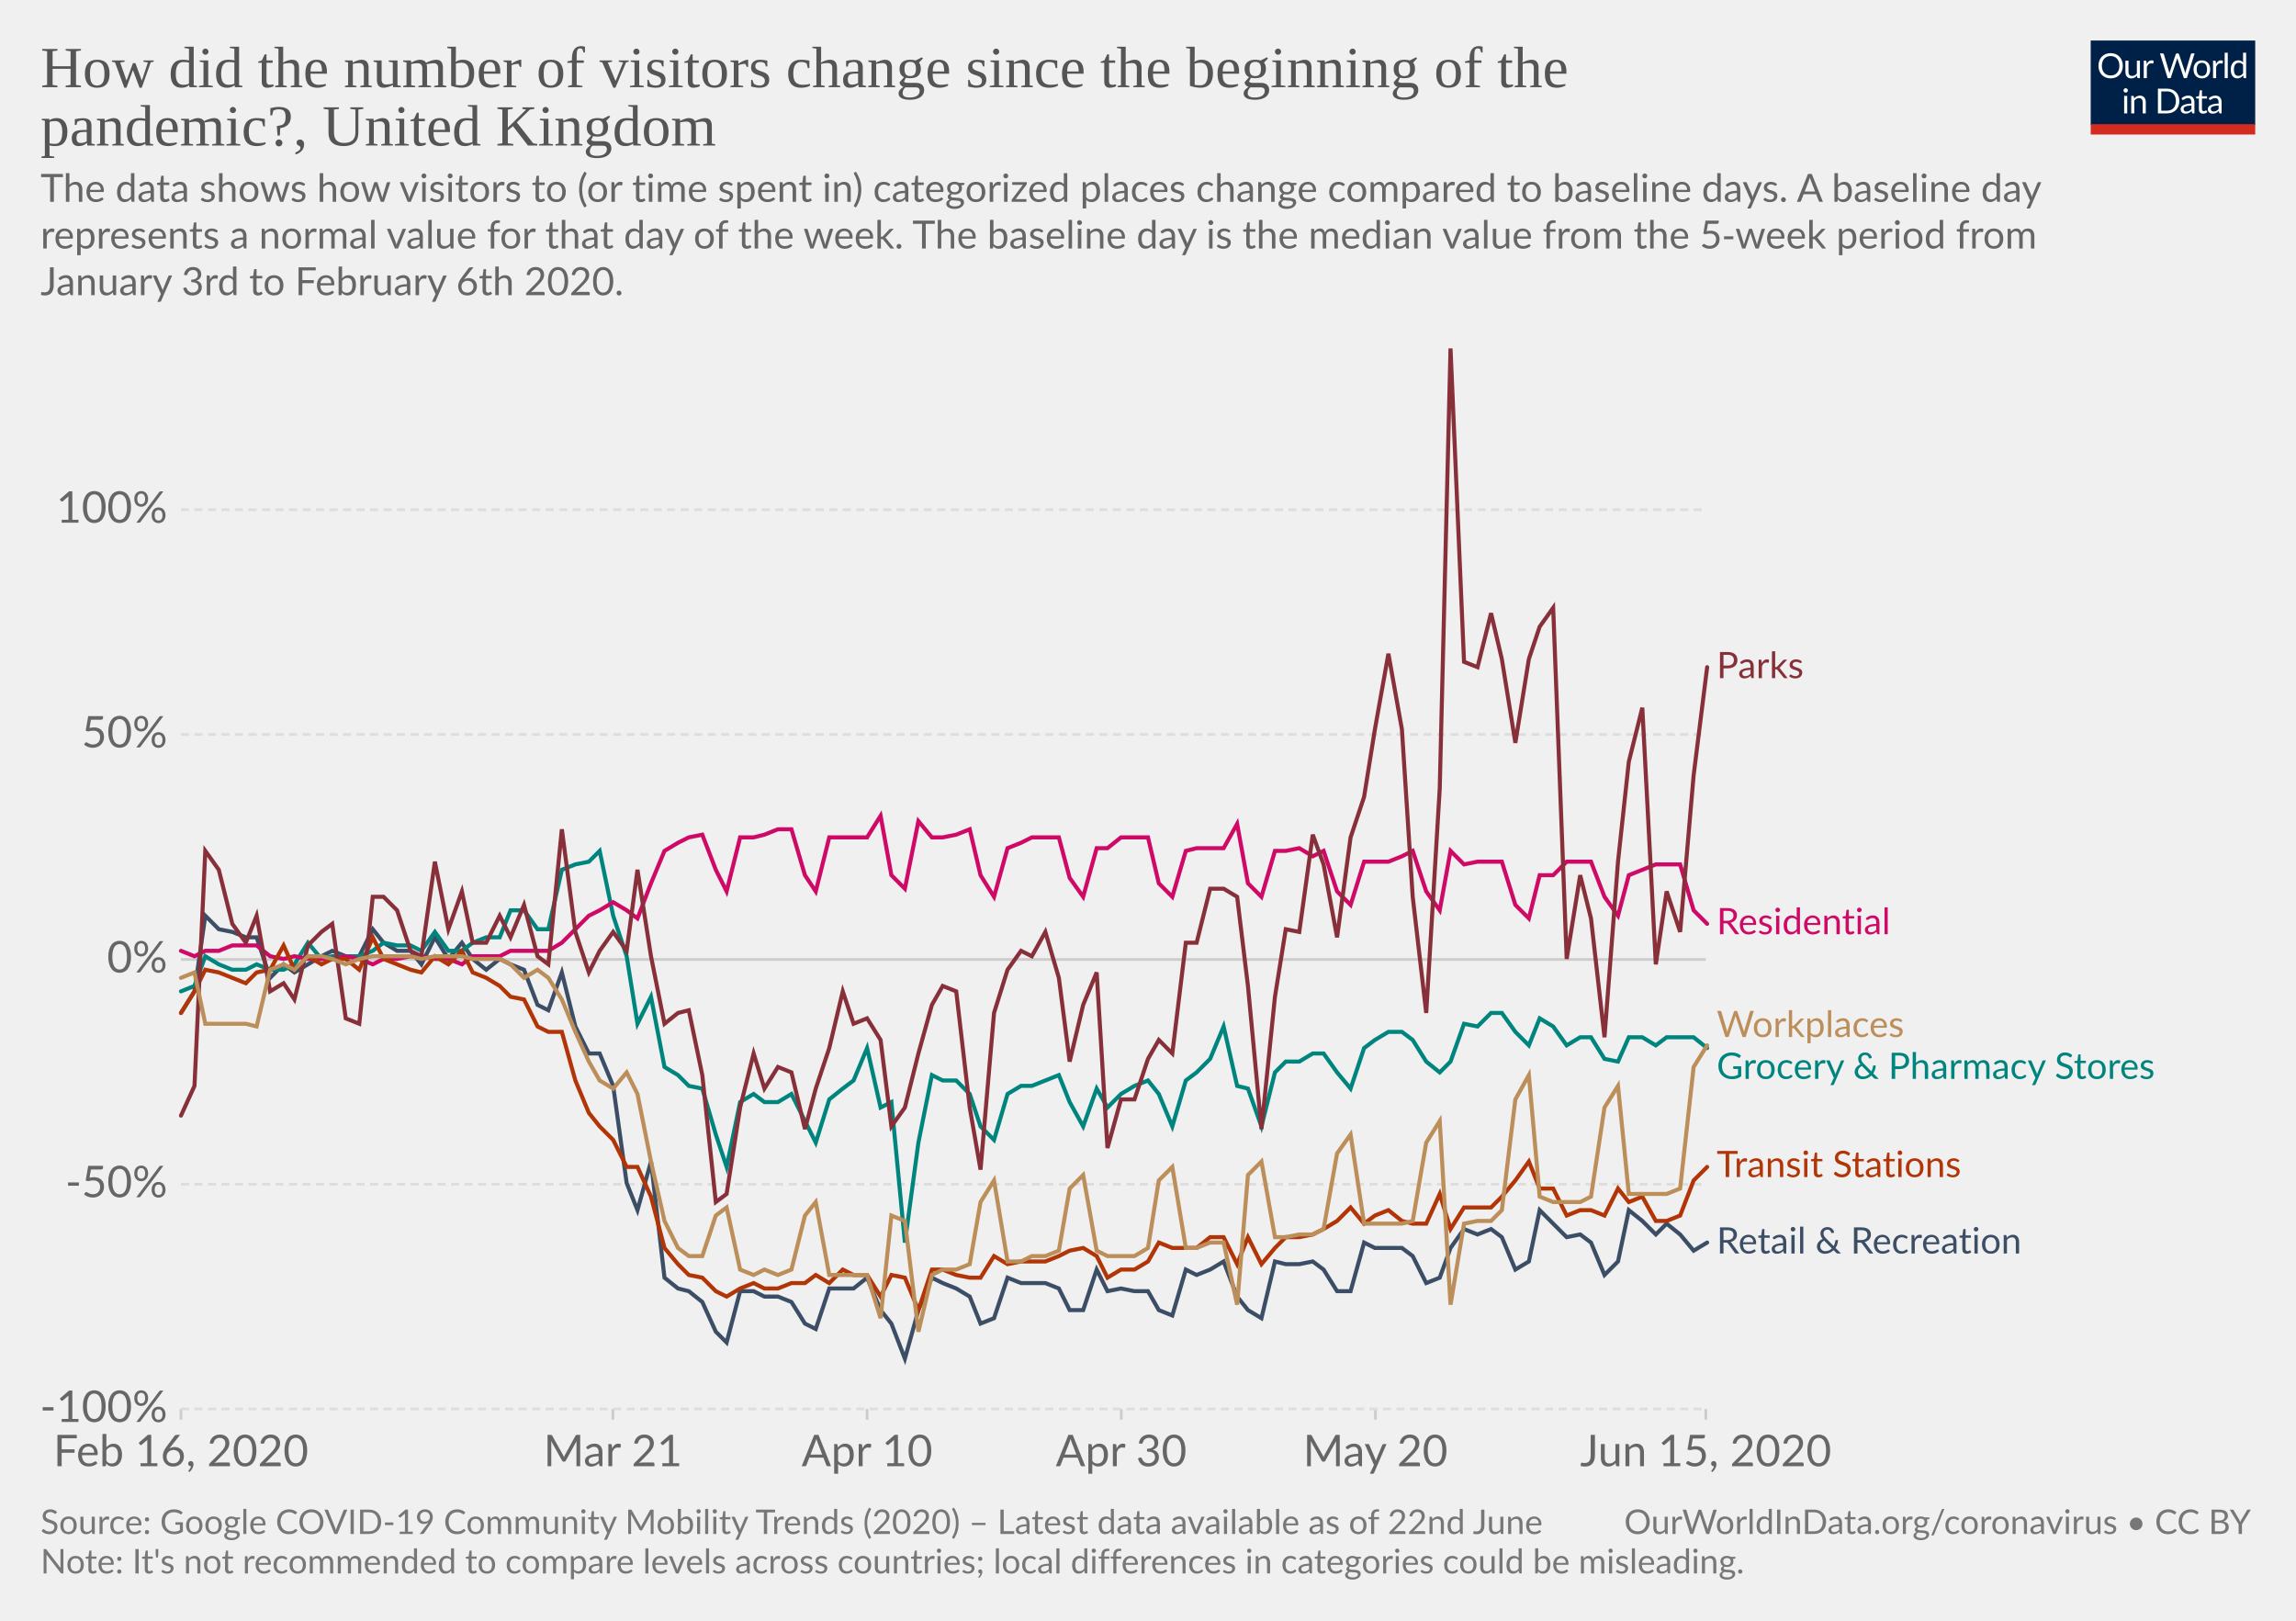
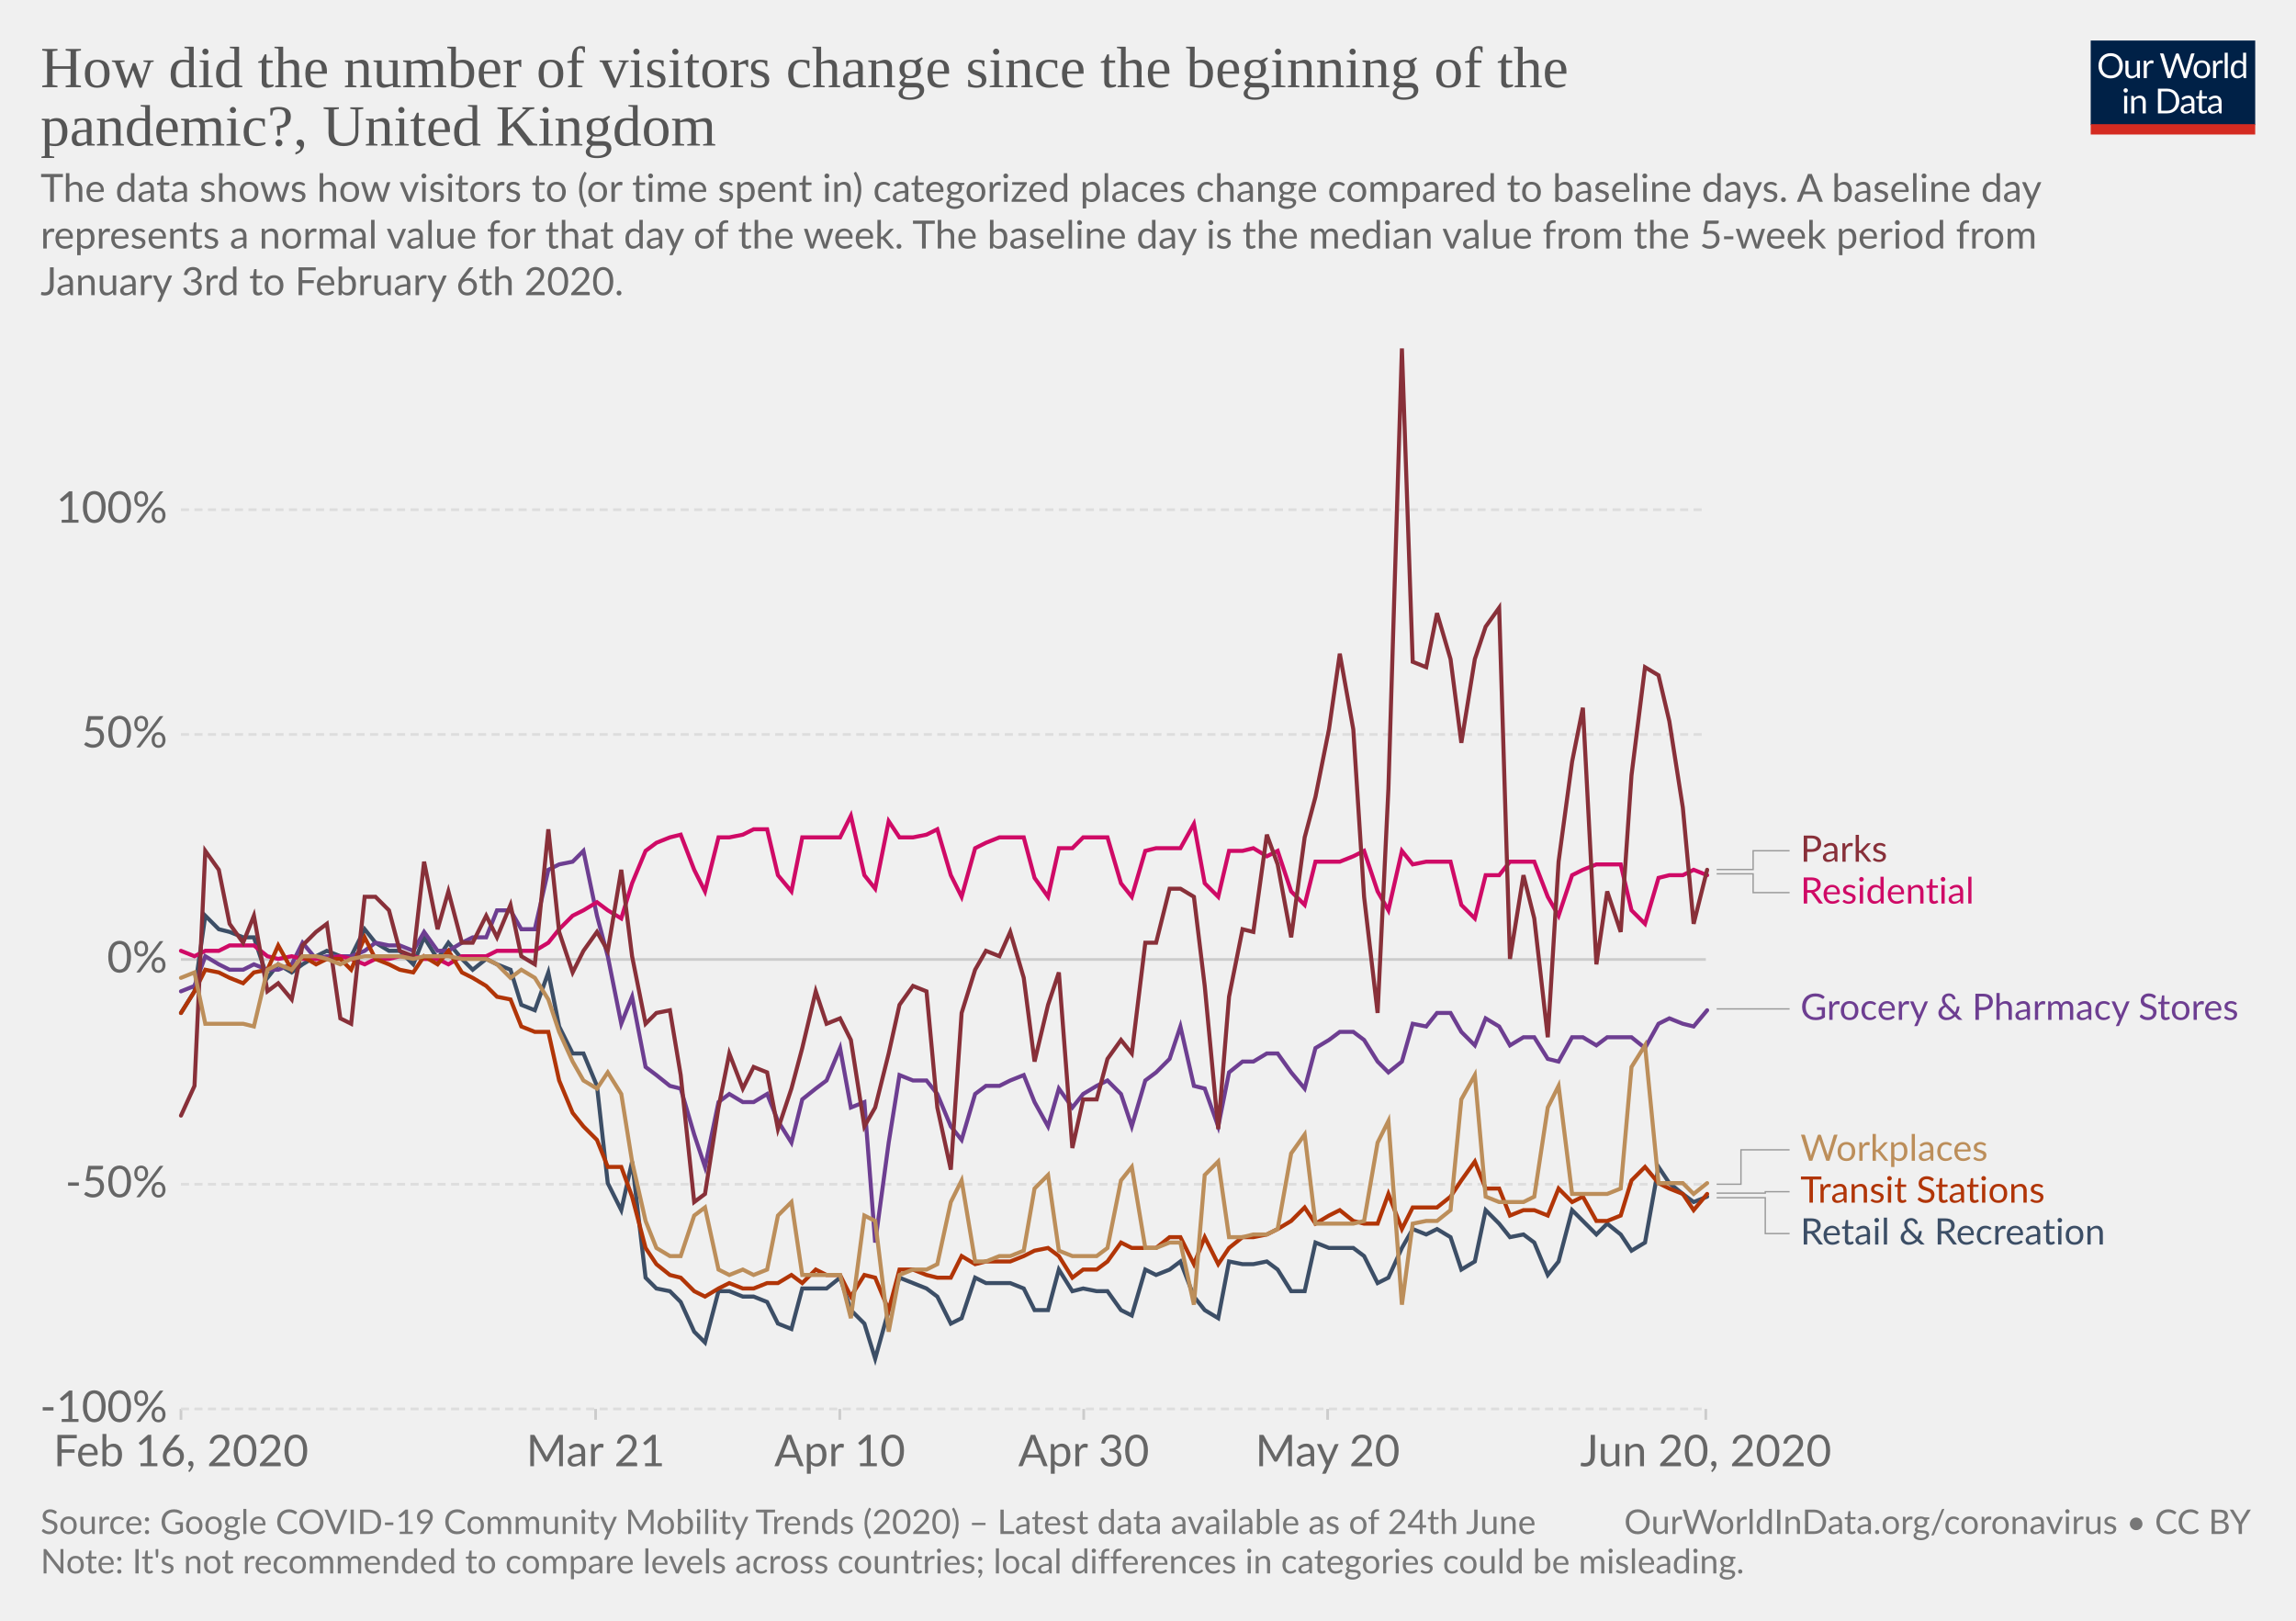
<svg xmlns="http://www.w3.org/2000/svg" version="1.1" style="background-color:#fff;-webkit-font-smoothing:antialiased" width="850" height="600" viewBox="0 0 850 600" font-family="Lato,'Helvetica Neue',Helvetica,Arial,sans-serif" font-size="18" text-rendering="optimizeLegibility">
  <g class="HeaderView">
    <g transform="matrix(.29 0 0 .29 774 15)">
      <svg width="210" height="120" viewBox="0 0 210 120" fill="none">
        <g clip-path="url(#clip0)">
          <path d="M0 0h210v107.89H0V0z" fill="#002147" />
          <path d="M40.98 32.25c0 2.36-.38 4.53-1.12 6.51a14.26 14.26 0 01-8.1 8.4c-1.9.78-4.02 1.17-6.34 1.17a16.6 16.6 0 01-6.33-1.17 14.31 14.31 0 01-8.08-8.4 18.29 18.29 0 01-1.12-6.51c0-2.36.38-4.53 1.12-6.5a14.32 14.32 0 018.07-8.44c1.92-.8 4.03-1.19 6.34-1.19 2.32 0 4.43.4 6.34 1.19 1.92.8 3.56 1.9 4.93 3.34a14.87 14.87 0 013.17 5.1 18.1 18.1 0 011.12 6.5zm-4.38 0c0-1.94-.26-3.68-.8-5.22a10.91 10.91 0 00-2.24-3.89 9.68 9.68 0 00-3.52-2.46 11.95 11.95 0 00-4.62-.86c-1.68 0-3.21.28-4.6.86a9.88 9.88 0 00-3.54 2.46 10.91 10.91 0 00-2.24 3.9c-.53 1.53-.8 3.27-.8 5.2 0 1.94.27 3.68.8 5.22a11.17 11.17 0 002.24 3.9 10.01 10.01 0 003.55 2.44c1.38.56 2.9.83 4.6.83 1.7 0 3.24-.27 4.61-.83a9.8 9.8 0 003.52-2.44 11.17 11.17 0 002.25-3.9c.53-1.54.8-3.28.8-5.21zm26.22-6.54V48H60.5c-.56 0-.9-.27-1.05-.81l-.31-2.4a12.45 12.45 0 01-3.26 2.6c-1.2.64-2.58.96-4.13.96-1.22 0-2.3-.2-3.24-.6a6.52 6.52 0 01-2.33-1.7 7.37 7.37 0 01-1.43-2.67c-.3-1.04-.46-2.2-.46-3.45V25.7h3.91v14.22c0 1.68.38 2.99 1.15 3.91.77.93 1.96 1.39 3.54 1.39 1.16 0 2.24-.27 3.23-.82a10.42 10.42 0 002.8-2.28V25.7h3.91zm8.61 4.47a9.94 9.94 0 012.6-3.56 5.64 5.64 0 013.76-1.3c.47 0 .92.05 1.34.15.44.1.83.27 1.17.49l-.3 2.92c-.09.37-.3.55-.66.55-.2 0-.5-.04-.9-.13a6.21 6.21 0 00-3.24.18c-.54.2-1.03.5-1.47.92-.42.4-.81.9-1.17 1.5-.33.58-.64 1.26-.92 2.02V48H67.7V25.71h2.25c.42 0 .72.08.88.25.16.16.27.44.33.83l.26 3.39zm61.16-13.7L122.75 48h-3.82l-7.99-24.05a21.95 21.95 0 01-.42-1.58 38.36 38.36 0 01-.44 1.58L102.05 48h-3.83L88.4 16.47h3.54c.38 0 .7.1.95.29.26.2.43.43.5.73l6.52 21.9c.1.4.2.83.28 1.28.1.46.2.94.29 1.46l.3-1.46c.12-.47.25-.9.38-1.27l7.41-21.91c.1-.25.26-.48.51-.69.27-.22.58-.33.95-.33h1.23c.38 0 .69.1.92.29.24.2.41.43.53.73l7.4 21.9a28.4 28.4 0 01.68 2.62 29.52 29.52 0 01.52-2.61l6.54-21.91c.07-.27.23-.5.48-.7.27-.21.58-.32.95-.32h3.32zm9.35 8.88c1.63 0 3.1.27 4.4.82a9.43 9.43 0 015.46 5.94c.5 1.4.74 2.98.74 4.73 0 1.76-.25 3.34-.74 4.75a9.43 9.43 0 01-5.46 5.92c-1.3.52-2.77.79-4.4.79-1.64 0-3.12-.27-4.44-.8a9.42 9.42 0 01-3.35-2.3c-.92-1-1.63-2.2-2.13-3.61-.49-1.41-.73-3-.73-4.75s.24-3.33.73-4.73c.5-1.43 1.2-2.64 2.13-3.63a9.4 9.4 0 013.35-2.31c1.32-.55 2.8-.82 4.44-.82zm0 19.89c2.2 0 3.84-.73 4.93-2.2 1.08-1.48 1.63-3.54 1.63-6.18 0-2.66-.55-4.72-1.63-6.2-1.09-1.49-2.73-2.23-4.93-2.23-1.12 0-2.09.2-2.93.57a5.7 5.7 0 00-2.06 1.65 7.5 7.5 0 00-1.24 2.67c-.26 1.04-.4 2.22-.4 3.54 0 2.64.55 4.7 1.64 6.18 1.1 1.47 2.76 2.2 4.99 2.2zm17.97-15.07a9.94 9.94 0 012.6-3.56 5.64 5.64 0 013.76-1.3c.47 0 .91.05 1.34.15.44.1.83.27 1.16.49l-.28 2.92c-.09.37-.31.55-.66.55-.2 0-.5-.04-.9-.13a6.2 6.2 0 00-3.24.18c-.54.2-1.03.5-1.47.92-.43.4-.82.9-1.17 1.5a13.1 13.1 0 00-.92 2.02V48h-3.94V25.71h2.24c.43 0 .72.08.88.25.17.16.28.44.33.83l.27 3.39zm15.04-14.59V48h-3.92V15.6h3.92zm19.55 15.43a6.22 6.22 0 00-2.38-2.05 6.7 6.7 0 00-2.86-.6c-2.07 0-3.66.75-4.77 2.23-1.12 1.48-1.68 3.6-1.68 6.33 0 1.46.13 2.7.38 3.74a7.29 7.29 0 001.1 2.56 4.35 4.35 0 001.78 1.45c.7.3 1.5.46 2.4.46 1.29 0 2.41-.3 3.36-.88a9.6 9.6 0 002.67-2.49V31.02zm3.91-15.43V48h-2.33c-.56 0-.9-.27-1.06-.81l-.35-2.71a12.13 12.13 0 01-3.25 2.77 8.28 8.28 0 01-4.23 1.06 7.31 7.31 0 01-6.14-2.9c-.73-.96-1.3-2.15-1.69-3.57a18.35 18.35 0 01.07-9.48 11.29 11.29 0 011.89-3.7 8.7 8.7 0 017.06-3.34 7.96 7.96 0 016.12 2.62V15.59h3.91zM46.61 70.71V93H42.7V70.71h3.91zm.84-7c0 .39-.08.75-.24 1.09a2.81 2.81 0 01-1.52 1.47 2.67 2.67 0 01-2.16 0 2.9 2.9 0 01-1.45-1.47 2.67 2.67 0 010-2.16c.15-.35.35-.65.6-.9.25-.27.53-.47.85-.62a2.67 2.67 0 012.16 0c.35.15.65.35.9.62.27.25.47.55.62.9.16.34.24.7.24 1.08zm7.97 10.24c.49-.54 1-1.04 1.54-1.48a9.85 9.85 0 013.66-1.84 8.96 8.96 0 015.43.35c.94.4 1.72.97 2.33 1.71a7.36 7.36 0 011.43 2.67c.32 1.04.49 2.19.49 3.45V93h-3.94V78.81c0-1.69-.4-3-1.17-3.92-.76-.93-1.93-1.4-3.5-1.4a6.6 6.6 0 00-3.25.83c-1 .56-1.92 1.31-2.77 2.27V93h-3.94V70.71h2.35c.56 0 .9.28 1.04.82l.3 2.42zm57.7 3.3c0 2.36-.37 4.5-1.11 6.44a14.3 14.3 0 01-3.17 4.98 14.1 14.1 0 01-4.93 3.2c-1.9.76-4.02 1.13-6.33 1.13H85.8V61.47h11.77c2.31 0 4.42.39 6.33 1.15a13.8 13.8 0 018.1 8.18 17.75 17.75 0 011.12 6.45zm-4.37 0c0-1.94-.26-3.67-.8-5.2a10.94 10.94 0 00-2.23-3.87 9.57 9.57 0 00-3.53-2.42 12.23 12.23 0 00-4.61-.83h-7.5v24.62h7.5c1.7 0 3.24-.28 4.61-.84a9.7 9.7 0 003.53-2.4 10.94 10.94 0 002.24-3.87c.53-1.53.8-3.26.8-5.2zm19.8 5.72c-1.8.06-3.34.2-4.62.44-1.26.22-2.3.51-3.1.88-.8.36-1.37.8-1.74 1.3-.35.5-.53 1.05-.53 1.67 0 .58.1 1.1.3 1.52a3 3 0 00.76 1.05c.34.27.73.46 1.17.6.45.11.94.17 1.45.17a7.28 7.28 0 003.5-.81 11.95 11.95 0 002.82-2.2v-4.62zm-12.65-9.11a12.73 12.73 0 013.98-2.66c1.43-.59 3-.88 4.73-.88 1.25 0 2.36.2 3.33.61a6.81 6.81 0 013.94 4.38c.33 1.04.5 2.19.5 3.43V93h-1.74a1.8 1.8 0 01-.88-.18c-.2-.13-.36-.38-.48-.74l-.44-2.12c-.59.55-1.16 1.03-1.72 1.46a9.48 9.48 0 01-3.74 1.7c-.69.15-1.46.23-2.3.23-.87 0-1.69-.12-2.45-.35a5.34 5.34 0 01-3.34-2.93 6.64 6.64 0 01-.49-2.64c0-.88.25-1.72.73-2.53a6.33 6.33 0 012.35-2.17c1.09-.63 2.5-1.15 4.25-1.54 1.75-.41 3.89-.65 6.42-.7v-1.75c0-1.73-.37-3.03-1.12-3.91-.75-.9-1.84-1.34-3.28-1.34-.97 0-1.78.12-2.44.37-.64.23-1.2.5-1.7.81l-1.23.82c-.33.23-.67.35-1 .35-.27 0-.5-.07-.69-.2a2.1 2.1 0 01-.48-.53l-.7-1.25zm27.67 19.5c-1.76 0-3.12-.5-4.07-1.48-.94-.98-1.41-2.4-1.41-4.25V74h-2.68a.9.9 0 01-.6-.2c-.16-.14-.24-.36-.24-.66v-1.56l3.65-.46.9-6.89a.9.9 0 01.29-.52.88.88 0 01.62-.22H142v7.67h6.44V74H142v13.38c0 .94.22 1.63.68 2.09.45.45 1.04.68 1.76.68a3.21 3.21 0 001.85-.53l.55-.35c.16-.12.3-.18.41-.18.2 0 .4.13.55.38l1.15 1.87a7.45 7.45 0 01-2.44 1.5c-.96.35-1.94.52-2.95.52zm19.68-10.4c-1.8.07-3.34.21-4.62.45-1.26.22-2.3.51-3.1.88-.8.36-1.37.8-1.74 1.3-.35.5-.53 1.05-.53 1.67 0 .58.1 1.1.3 1.52.18.42.44.77.76 1.05.34.27.73.46 1.17.6.45.11.94.17 1.45.17a7.3 7.3 0 003.5-.81 12.04 12.04 0 002.82-2.2v-4.62zm-12.65-9.1a12.72 12.72 0 013.99-2.66c1.42-.59 3-.88 4.72-.88 1.25 0 2.36.2 3.33.61a6.81 6.81 0 013.94 4.38c.33 1.04.5 2.19.5 3.43V93h-1.74a1.8 1.8 0 01-.88-.18c-.2-.13-.36-.38-.48-.74l-.44-2.12c-.59.55-1.16 1.03-1.72 1.46a9.48 9.48 0 01-3.74 1.7c-.69.15-1.46.23-2.3.23-.87 0-1.69-.12-2.45-.35a5.33 5.33 0 01-3.34-2.93 6.62 6.62 0 01-.49-2.64c0-.88.25-1.72.73-2.53a6.33 6.33 0 012.35-2.17c1.09-.63 2.5-1.15 4.25-1.54a31.2 31.2 0 016.42-.7v-1.75c0-1.73-.37-3.03-1.12-3.91-.75-.9-1.84-1.34-3.28-1.34-.97 0-1.78.12-2.44.37-.64.23-1.2.5-1.7.81-.46.3-.87.57-1.22.82-.34.23-.68.35-1.02.35-.26 0-.49-.07-.68-.2a1.88 1.88 0 01-.48-.53l-.7-1.25z" fill="#fff" />
          <path fill="#D42B21" d="M0 106.79h210V120H0z" />
        </g>
        <defs>
          <clipPath id="clip0">
            <path fill="#fff" d="M0 0h210v120H0z" />
          </clipPath>
        </defs>
      </svg>
    </g>
    <a href="https://ourworldindata.org/grapher/changes-visitors-covid" target="_blank" font-family="&quot;Playfair Display&quot;,Georgia,&quot;Times New Roman&quot;,serif">
      <text font-size="21.6" x="15" y="32.3" fill="#555">
        <tspan x="15" y="32.28">How did the number of visitors change since the beginning of the</tspan>
        <tspan x="15" y="53.88">pandemic?, United Kingdom</tspan>
      </text>
    </a>
    <text font-size="14.4" x="15" y="74.7" fill="#666">
      <tspan x="15" y="74.72">The data shows how visitors to (or time spent in) categorized places change compared to baseline days. A baseline day</tspan>
      <tspan x="15" y="92">represents a normal value for that day of the week. The baseline day is the median value from the 5‑week period from</tspan>
      <tspan x="15" y="109.28">January 3rd to February 6th 2020.</tspan>
    </text>
  </g>
  <g class="LineChart">
    <defs>
      <clipPath id="a">
        <path d="M56.98 0h830v828h-830z" />
      </clipPath>
    </defs>
    <g class="AxisBoxView">
      <g class="HorizontalAxis">
-         <path stroke="#ccc" d="M67 521.6v4M226.9 521.6v4M321 521.6v4M415.1 521.6v4M509.2 521.6v4M631.5 521.6v4" />
+         <path stroke="#ccc" d="M67 521.6v4M220.5 521.6v4M310.9 521.6v4M401.2 521.6v4M491.5 521.6v4M631.5 521.6v4" />
        <text x="67" y="542.8" fill="#666" text-anchor="middle" font-size="16.2">Feb 16, 2020</text>
-         <text x="226.9" y="542.8" fill="#666" text-anchor="middle" font-size="16.2">Mar 21</text>
-         <text x="321" y="542.8" fill="#666" text-anchor="middle" font-size="16.2">Apr 10</text>
-         <text x="415.1" y="542.8" fill="#666" text-anchor="middle" font-size="16.2">Apr 30</text>
-         <text x="509.2" y="542.8" fill="#666" text-anchor="middle" font-size="16.2">May 20</text>
-         <text x="631.5" y="542.8" fill="#666" text-anchor="middle" font-size="16.2">Jun 15, 2020</text>
+         <text x="220.5" y="542.8" fill="#666" text-anchor="middle" font-size="16.2">Mar 21</text>
+         <text x="310.9" y="542.8" fill="#666" text-anchor="middle" font-size="16.2">Apr 10</text>
+         <text x="401.2" y="542.8" fill="#666" text-anchor="middle" font-size="16.2">Apr 30</text>
+         <text x="491.5" y="542.8" fill="#666" text-anchor="middle" font-size="16.2">May 20</text>
+         <text x="631.5" y="542.8" fill="#666" text-anchor="middle" font-size="16.2">Jun 20, 2020</text>
      </g>
      <g class="VerticalAxis" fill="#666" dominant-baseline="middle" text-anchor="end" font-size="16.2">
        <text x="61.98" y="521.6">-100%</text>
        <text x="61.98" y="438.4">-50%</text>
        <text x="61.98" y="355.2">0%</text>
        <text x="61.98" y="271.9">50%</text>
        <text x="61.98" y="188.7">100%</text>
      </g>
      <g class="AxisGridLines">
        <path stroke="#ddd" stroke-dasharray="3,2" d="M66.98 521.6h564.54M66.98 438.4h564.54" />
        <path stroke="#ccc" d="M66.98 355.2h564.54" />
        <path stroke="#ddd" stroke-dasharray="3,2" d="M66.98 271.9h564.54M66.98 188.7h564.54" />
      </g>
    </g>
    <g clip-path="url(#a)">
      <g class="HeightedLegend" cursor="default">
        <g class="legendMark">
-           <text font-size="13.5" x="635.5" y="251.1" fill="#883039">
-             <tspan x="635.52" y="251.05">Parks</tspan>
+           <g class="indicator">
+             <path d="M635.52 321.9h13.5v-6.95h13.5" stroke="#999" stroke-width=".5" fill="none" />
+           </g>
+           <text font-size="13.5" x="666.5" y="319" fill="#883039">
+             <tspan x="666.52" y="319">Parks</tspan>
          </text>
        </g>
        <g class="legendMark">
-           <text font-size="13.5" x="635.5" y="345.9" fill="#CF0A66">
-             <tspan x="635.52" y="345.85">Residential</tspan>
+           <g class="indicator">
+             <path d="M635.52 323.5h13.5v6.95h13.5" stroke="#999" stroke-width=".5" fill="none" />
+           </g>
+           <text font-size="13.5" x="666.5" y="334.5" fill="#CF0A66">
+             <tspan x="666.52" y="334.5">Residential</tspan>
          </text>
        </g>
        <g class="legendMark">
-           <text font-size="13.5" x="635.5" y="383.9" fill="#bc8e5a">
-             <tspan x="635.52" y="383.9">Workplaces</tspan>
+           <g class="indicator">
+             <path d="M635.52 373.5h13.5v0h13.5" stroke="#999" stroke-width=".5" fill="none" />
+           </g>
+           <text font-size="13.5" x="666.5" y="377.6" fill="#6D3E91">
+             <tspan x="666.52" y="377.55">Grocery &amp; Pharmacy Stores</tspan>
          </text>
        </g>
        <g class="legendMark">
-           <text font-size="13.5" x="635.5" y="399.4" fill="#00847E">
-             <tspan x="635.52" y="399.4">Grocery &amp; Pharmacy Stores</tspan>
+           <g class="indicator">
+             <path d="M635.52 438.4h9v-12.73h18" stroke="#999" stroke-width=".5" fill="none" />
+           </g>
+           <text font-size="13.5" x="666.5" y="429.7" fill="#bc8e5a">
+             <tspan x="666.52" y="429.72">Workplaces</tspan>
          </text>
        </g>
        <g class="legendMark">
-           <text font-size="13.5" x="635.5" y="435.8" fill="#B13507">
-             <tspan x="635.52" y="435.75">Transit Stations</tspan>
+           <g class="indicator">
+             <path d="M635.52 441.7h18v-.53h9" stroke="#999" stroke-width=".5" fill="none" />
+           </g>
+           <text font-size="13.5" x="666.5" y="445.2" fill="#B13507">
+             <tspan x="666.52" y="445.22">Transit Stations</tspan>
          </text>
        </g>
        <g class="legendMark">
-           <text font-size="13.5" x="635.5" y="464.1" fill="#3C4E66">
-             <tspan x="635.52" y="464.05">Retail &amp; Recreation</tspan>
+           <g class="indicator">
+             <path d="M635.52 443.4h18v13.27h9" stroke="#999" stroke-width=".5" fill="none" />
+           </g>
+           <text font-size="13.5" x="666.5" y="460.7" fill="#3C4E66">
+             <tspan x="666.52" y="460.72">Retail &amp; Recreation</tspan>
          </text>
        </g>
      </g>
      <g class="Lines">
        <g class="key-United-Kingdom_0">
-           <path stroke="#3C4E66" stroke-linecap="round" d="M67 375l5-8 4-28 5 5 5 1 5 2h4l5 15 5-5 4 3 5-3 5-3 4-2 5 2h5l5-10 4 5 5 3h5l4 5 5-10 5 8 5-6 4 6 5 4 5-4 4 2 5 2 5 13 4 2 5-14 5 20 5 10h4l5 12 5 36 4 10 5-18 5 43 5 4 4 1 5 4 5 11 4 4 5-19h5l4 2h5l5 2 5 8 4 2 5-15h9l5-4 5 12 4 5 5 13 5-18 5-12 4 2 5 2 5 3 4 10 5-2 5-15 5 2h9l5 2 4 8h5l5-15 4 8 5-1 5 1h5l4 7 5 2 5-17 4 2 5-2 5-3 5 13 4 5 5 3 5-21 4 1h5l5-1 4 3 5 8h5l5-18 4 2h10l4 3 5 10 5-2 4-11 5-7 5 2 5-2 4 3 5 12 5-3 4-19 5 5 5 5 5-1 4 3 5 12 5-5 4-19 5 4 5 5 4-4 5 4 5 6 5-3" fill="none" stroke-width="1.5" />
+           <path stroke="#3C4E66" stroke-linecap="round" d="M67 375l5-8 4-28 5 5 4 1 5 2h4l5 15 4-5 5 3 4-3 5-3 4-2 5 2h4l5-10 4 5 5 3h4l5 5 4-10 5 8 4-6 5 6 4 4 5-4 4 2 5 2 4 13 5 2 5-14 4 20 5 10h4l5 12 4 36 5 10 4-18 5 43 4 4 5 1 4 4 5 11 4 4 5-19h4l5 2h4l5 2 4 8 5 2 4-15h9l5-4 4 12 5 5 4 13 5-18 4-12 5 2 5 2 4 3 5 10 4-2 5-15 4 2h9l5 2 4 8h5l4-15 5 8 4-1 5 1h4l5 7 4 2 5-17 4 2 5-2 4-3 5 13 4 5 5 3 4-21 5 1h4l5-1 4 3 5 8h5l4-18 5 2h9l4 3 5 10 4-2 5-11 4-7 5 2 4-2 5 3 4 12 5-3 4-19 5 5 4 5 5-1 4 3 5 12 4-5 5-19 4 4 5 5 4-4 5 4 4 6 5-3 5-28 4 6 5 4 4 3 5-2" fill="none" stroke-width="1.5" />
        </g>
        <g class="key-United-Kingdom_1">
-           <path stroke="#00847E" stroke-linecap="round" d="M67 367l5-2 4-11 5 3 5 2h5l4-2 5 2h5l4-2 5-8 5 6 4-1h10l5-2 4-3 5 1h5l4 2 5-7 5 7h5l4-3 5-2h5l4-10h5l5 7h4l5-22 5-2 5-1 4-4 5 24 5 15 4 25 5-10 5 26 5 3 4 4 5 1 5 17 4 12 5-24 5-3 4 3h5l5-3 5 10 4 8 5-16 5-4 4-3 5-12 5 22 4-2 5 52 5-37 5-25 4 2h5l5 5 4 12 5 5 5-17 5-3h4l5-2 5-2 4 10 5 9 5-14 4 7 5-5 5-3 5-2 4 5 5 12 5-17 4-3 5-5 5-12 5 22 4 1 5 14 5-20 4-4h5l5-3h4l5 7 5 6 5-15 4-3 5-3h5l4 3 5 8 5 4 4-4 5-14 5 1 5-5h4l5 7 5 5 4-10 5 3 5 7 5-3h4l5 8 5 1 4-9h5l5 3 4-3h10l5 4" fill="none" stroke-width="1.5" />
+           <path stroke="#6D3E91" stroke-linecap="round" d="M67 367l5-2 4-11 5 3 4 2h5l4-2 5 2h4l5-2 4-8 5 6 4-1h9l5-2 4-3 5 1h4l5 2 4-7 5 7h4l5-3 4-2h5l4-10h5l4 7h5l5-22 4-2 5-1 4-4 5 24 4 15 5 25 4-10 5 26 4 3 5 4 4 1 5 17 4 12 5-24 4-3 5 3h4l5-3 4 10 5 8 4-16 5-4 4-3 5-12 4 22 5-2 4 52 5-37 4-25 5 2h5l4 5 5 12 4 5 5-17 4-3h5l4-2 5-2 4 10 5 9 4-14 5 7 4-5 5-3 4-2 5 5 4 12 5-17 4-3 5-5 4-12 5 22 4 1 5 14 4-20 5-4h4l5-3h4l5 7 5 6 4-15 5-3 4-3h5l4 3 5 8 4 4 5-4 4-14 5 1 4-5h5l4 7 5 5 4-10 5 3 4 7 5-3h4l5 8 4 1 5-9h4l5 3 4-3h9l5 4 5-9 4-2 5 2 4 1 5-6" fill="none" stroke-width="1.5" />
        </g>
        <g class="key-United-Kingdom_2">
-           <path stroke="#CF0A66" stroke-linecap="round" d="M67 352l5 2 4-2h5l5-2h9l5 4 5 1 4-1 5 1h9l5-1 5 1 5 2 4-2h5l5-1h4l5 1h5l5 2 4-3h10l4-2h14l5-3 5-5 5-5 4-2 5-3 5 3 4 3 5-13 5-12 5-3 4-2 5-1 5 13 4 8 5-20h5l4-1 5-2h5l5 17 4 6 5-20h14l5-8 4 22 5 5 5-25 5 6h4l5-1 5-2 4 17 5 8 5-18 5-2 4-2h10l4 15 5 7 5-18h4l5-4h10l4 17 5 5 5-17 4-1h10l5-9 4 22 5 5 5-17h4l5-1 5 3 4-2 5 15 5 5 5-16h9l5-2 4-2 5 15 5 7 4-22 5 5 5-1h9l5 16 5 5 4-16h5l5-5h9l5 13 5 7 4-15 5-2 5-2h9l5 17 5 5" fill="none" stroke-width="1.5" />
+           <path stroke="#CF0A66" stroke-linecap="round" d="M67 352l5 2 4-2h5l4-2h9l5 4 4 1 5-1 4 1h9l5-1 4 1 5 2 4-2h5l4-1h5l4 1h5l4 2 5-3h9l4-2h14l5-3 4-5 5-5 4-2 5-3 4 3 5 3 4-13 5-12 4-3 5-2 4-1 5 13 4 8 5-20h4l5-1 4-2h5l4 17 5 6 4-20h14l4-8 5 22 4 5 5-25 4 6h5l5-1 4-2 5 17 4 8 5-18 4-2 5-2h9l4 15 5 7 4-18h5l4-4h9l5 17 4 5 5-17 4-1h9l5-9 4 22 5 5 4-17h5l4-1 5 3 4-2 5 15 5 5 4-16h9l5-2 4-2 5 15 4 7 5-22 4 5 5-1h9l4 16 5 5 4-16h5l4-5h9l5 13 4 7 5-15 4-2 5-2h9l4 17 5 5 5-17 4-1h5l4-2 5 2" fill="none" stroke-width="1.5" />
        </g>
        <g class="key-United-Kingdom_3">
-           <path stroke="#B13507" stroke-linecap="round" d="M67 375l5-8 4-8 5 1 5 2 5 2 4-4 5-1 5-9 4 9 5-5 5 3 4-2h5l5 4 5-12 4 8 5 2 5 2 4 1 5-6 5 3 5-5 4 8 5 2 5 3 4 4 5 1 5 10 4 2h5l5 18 5 12 4 5 5 5 5 10h4l5 11 5 19 5 6 4 4 5 1 5 5 4 2 5-3 5-2 4 2h5l5-2h5l4-3 5 3 5-5 4 2h5l5 8 4-8 5 1 5 12 5-15h4l5 2 5 1h4l5-8 5 3 5-1h9l5-2 4-2 5-1 5 3 4 8 5-3h5l5-3 4-7 5 2h9l5-4h5l5 10 4-10 5 10 5-6 4-4h5l5-1 4-2 5-3 5-5 5 6 4-3 5-2 5 4 4 1h5l5-11 4 13 5-8h10l4-4 5-6 5-7 4 10h5l5 10 5-2h4l5 2 5-10 4 5 5-2 5 9h4l5-2 5-13 5-5" fill="none" stroke-width="1.5" />
+           <path stroke="#B13507" stroke-linecap="round" d="M67 375l5-8 4-8 5 1 4 2 5 2 4-4 5-1 4-9 5 9 4-5 5 3 4-2h5l4 4 5-12 4 8 5 2 4 2 5 1 4-6 5 3 4-5 5 8 4 2 5 3 4 4 5 1 4 10 5 2h5l4 18 5 12 4 5 5 5 4 10h5l4 11 5 19 4 6 5 4 4 1 5 5 4 2 5-3 4-2 5 2h4l5-2h4l5-3 4 3 5-5 4 2h5l4 8 5-8 4 1 5 12 4-15h5l5 2 4 1h5l4-8 5 3 4-1h9l5-2 4-2 5-1 4 3 5 8 4-3h5l4-3 5-7 4 2h9l5-4h4l5 10 4-10 5 10 4-6 5-4h4l5-1 4-2 5-3 5-5 4 6 5-3 4-2 5 4 4 1h5l4-11 5 13 4-8h9l5-4 4-6 5-7 4 10h5l4 10 5-2h4l5 2 4-10 5 5 4-2 5 9h4l5-2 4-13 5-5 5 6 4 2 5 2 4 6 5-6" fill="none" stroke-width="1.5" />
        </g>
        <g class="key-United-Kingdom_4">
-           <path stroke="#883039" stroke-linecap="round" d="M67 413l5-11 4-87 5 7 5 20 5 7 4-10 5 28 5-3 4 6 5-20 5-5 4-3 5 35 5 2 5-47h4l5 5 5 15 4 2 5-35 5 25 5-14 4 19h5l5-10 4 8 5-12 5 19 4 3 5-50 5 38 5 15 4-8 5-7 5 7 4-30 5 32 5 25 5-4 4-1 5 24 5 47 4-3 5-32 5-20 4 13 5-8 5 2 5 21 4-15 5-15 5-21 4 12 5-2 5 8 4 32 5-7 5-20 5-18 4-7 5 2 5 43 4 23 5-58 5-16 5-7 4 2 5-9 5 17 4 31 5-21 5-12 4 65 5-18h5l5-15 4-7 5 5 5-41h4l5-20h5l5 3 4 33 5 53 5-49 4-25 5 1 5-36 4 11 5 27 5-37 5-15 4-25 5-28 5 28 4 62 5 43 5-83 4-163 5 116 5 2 5-20 4 17 5 31 5-31 4-12 5-7 5 130 5-31 4 16 5 44 5-65 4-37 5-20 5 95 4-27 5 15 5-58 5-40" fill="none" stroke-width="1.5" />
+           <path stroke="#883039" stroke-linecap="round" d="M67 413l5-11 4-87 5 7 4 20 5 7 4-10 5 28 4-3 5 6 4-20 5-5 4-3 5 35 4 2 5-47h4l5 5 4 15 5 2 4-35 5 25 4-14 5 19h4l5-10 4 8 5-12 4 19 5 3 5-50 4 38 5 15 4-8 5-7 4 7 5-30 4 32 5 25 4-4 5-1 4 24 5 47 4-3 5-32 4-20 5 13 4-8 5 2 4 21 5-15 4-15 5-21 4 12 5-2 4 8 5 32 4-7 5-20 4-18 5-7 5 2 4 43 5 23 4-58 5-16 4-7 5 2 4-9 5 17 4 31 5-21 4-12 5 65 4-18h5l4-15 5-7 4 5 5-41h4l5-20h4l5 3 4 33 5 53 4-49 5-25 4 1 5-36 4 11 5 27 5-37 4-15 5-25 4-28 5 28 4 62 5 43 4-83 5-163 4 116 5 2 4-20 5 17 4 31 5-31 4-12 5-7 4 130 5-31 4 16 5 44 4-65 5-37 4-20 5 95 4-27 5 15 4-58 5-40 5 3 4 17 5 32 4 43 5-20" fill="none" stroke-width="1.5" />
        </g>
        <g class="key-United-Kingdom_5">
-           <path stroke="#bc8e5a" stroke-linecap="round" d="M67 362l5-2 4 19h15l4 1 5-21 5-2 4 2 5-5h5l4 1 5 2 5-2 5-1h14l4 1 5-1h10l4 1h10l4 2 5 5 5-3 4 3 5 8 5 12 5 11 4 7 5 3 5-6 4 8 5 25 5 22 5 10 4 3h5l5-15 4-3 5 23 5 2 4-2 5 2 5-2 5-20 4-5 5 27h14l5 16 4-38 5 2 5 41 5-21 4-2h5l5-2 4-23 5-8 5 30h5l4-2h5l5-2 4-23 5-5 5 28 4 2h10l5-3 4-25 5-5 5 30h4l5-2h5l5 23 4-48 5-5 5 28h4l5-1h5l4-2 5-28 5-7 5 33h14l4-1 5-29 5-8 4 68 5-30 5-1h5l4-4 5-41 5-9 4 45 5 2h10l4-2 5-33 5-8 4 40h14l5-2 5-45 5-8" fill="none" stroke-width="1.5" />
+           <path stroke="#bc8e5a" stroke-linecap="round" d="M67 362l5-2 4 19h14l4 1 5-21 4-2 5 2 4-5h5l4 1 5 2 4-2 5-1h13l5 1 4-1h9l5 1h9l4 2 5 5 4-3 5 3 5 8 4 12 5 11 4 7 5 3 4-6 5 8 4 25 5 22 4 10 5 3h4l5-15 4-3 5 23 4 2 5-2 4 2 5-2 4-20 5-5 4 27h14l4 16 5-38 4 2 5 41 4-21 5-2h5l4-2 5-23 4-8 5 30h4l5-2h4l5-2 4-23 5-5 4 28 5 2h9l4-3 5-25 4-5 5 30h4l5-2h4l5 23 4-48 5-5 4 28h5l4-1h5l4-2 5-28 5-7 4 33h14l4-1 5-29 4-8 5 68 4-30 5-1h4l5-4 4-41 5-9 4 45 5 2h9l4-2 5-33 4-8 5 40h13l5-2 4-45 5-8 5 51h9l4 4 5-4" fill="none" stroke-width="1.5" />
        </g>
      </g>
    </g>
  </g>
  <g class="SourcesFooter" fill="#777">
    <g class="clickable" fill="#777">
      <text font-size="12.6" x="15" y="567.9">
-         <tspan x="15" y="567.88">Source: Google COVID-19 Community Mobility Trends (2020) – Latest data available as of 22nd June</tspan>
+         <tspan x="15" y="567.88">Source: Google COVID-19 Community Mobility Trends (2020) – Latest data available as of 24th June</tspan>
      </text>
    </g>
    <text font-size="12.6" x="15" y="582.5">
      <tspan x="15" y="582.48">Note: It's not recommended to compare levels across countries; local differences in categories could be misleading.</tspan>
    </text>
    <text font-size="12.6" x="601.3" y="567.9">
      <tspan x="601.27" y="567.88">
        <a target="_blank" href="https://ourworldindata.org/coronavirus" fill="#777">OurWorldInData.org/coronavirus</a> • <a class="cclogo" href="http://creativecommons.org/licenses/by/4.0/deed.en_US" target="_blank" fill="#777">CC BY</a>
      </tspan>
    </text>
  </g>
</svg>
